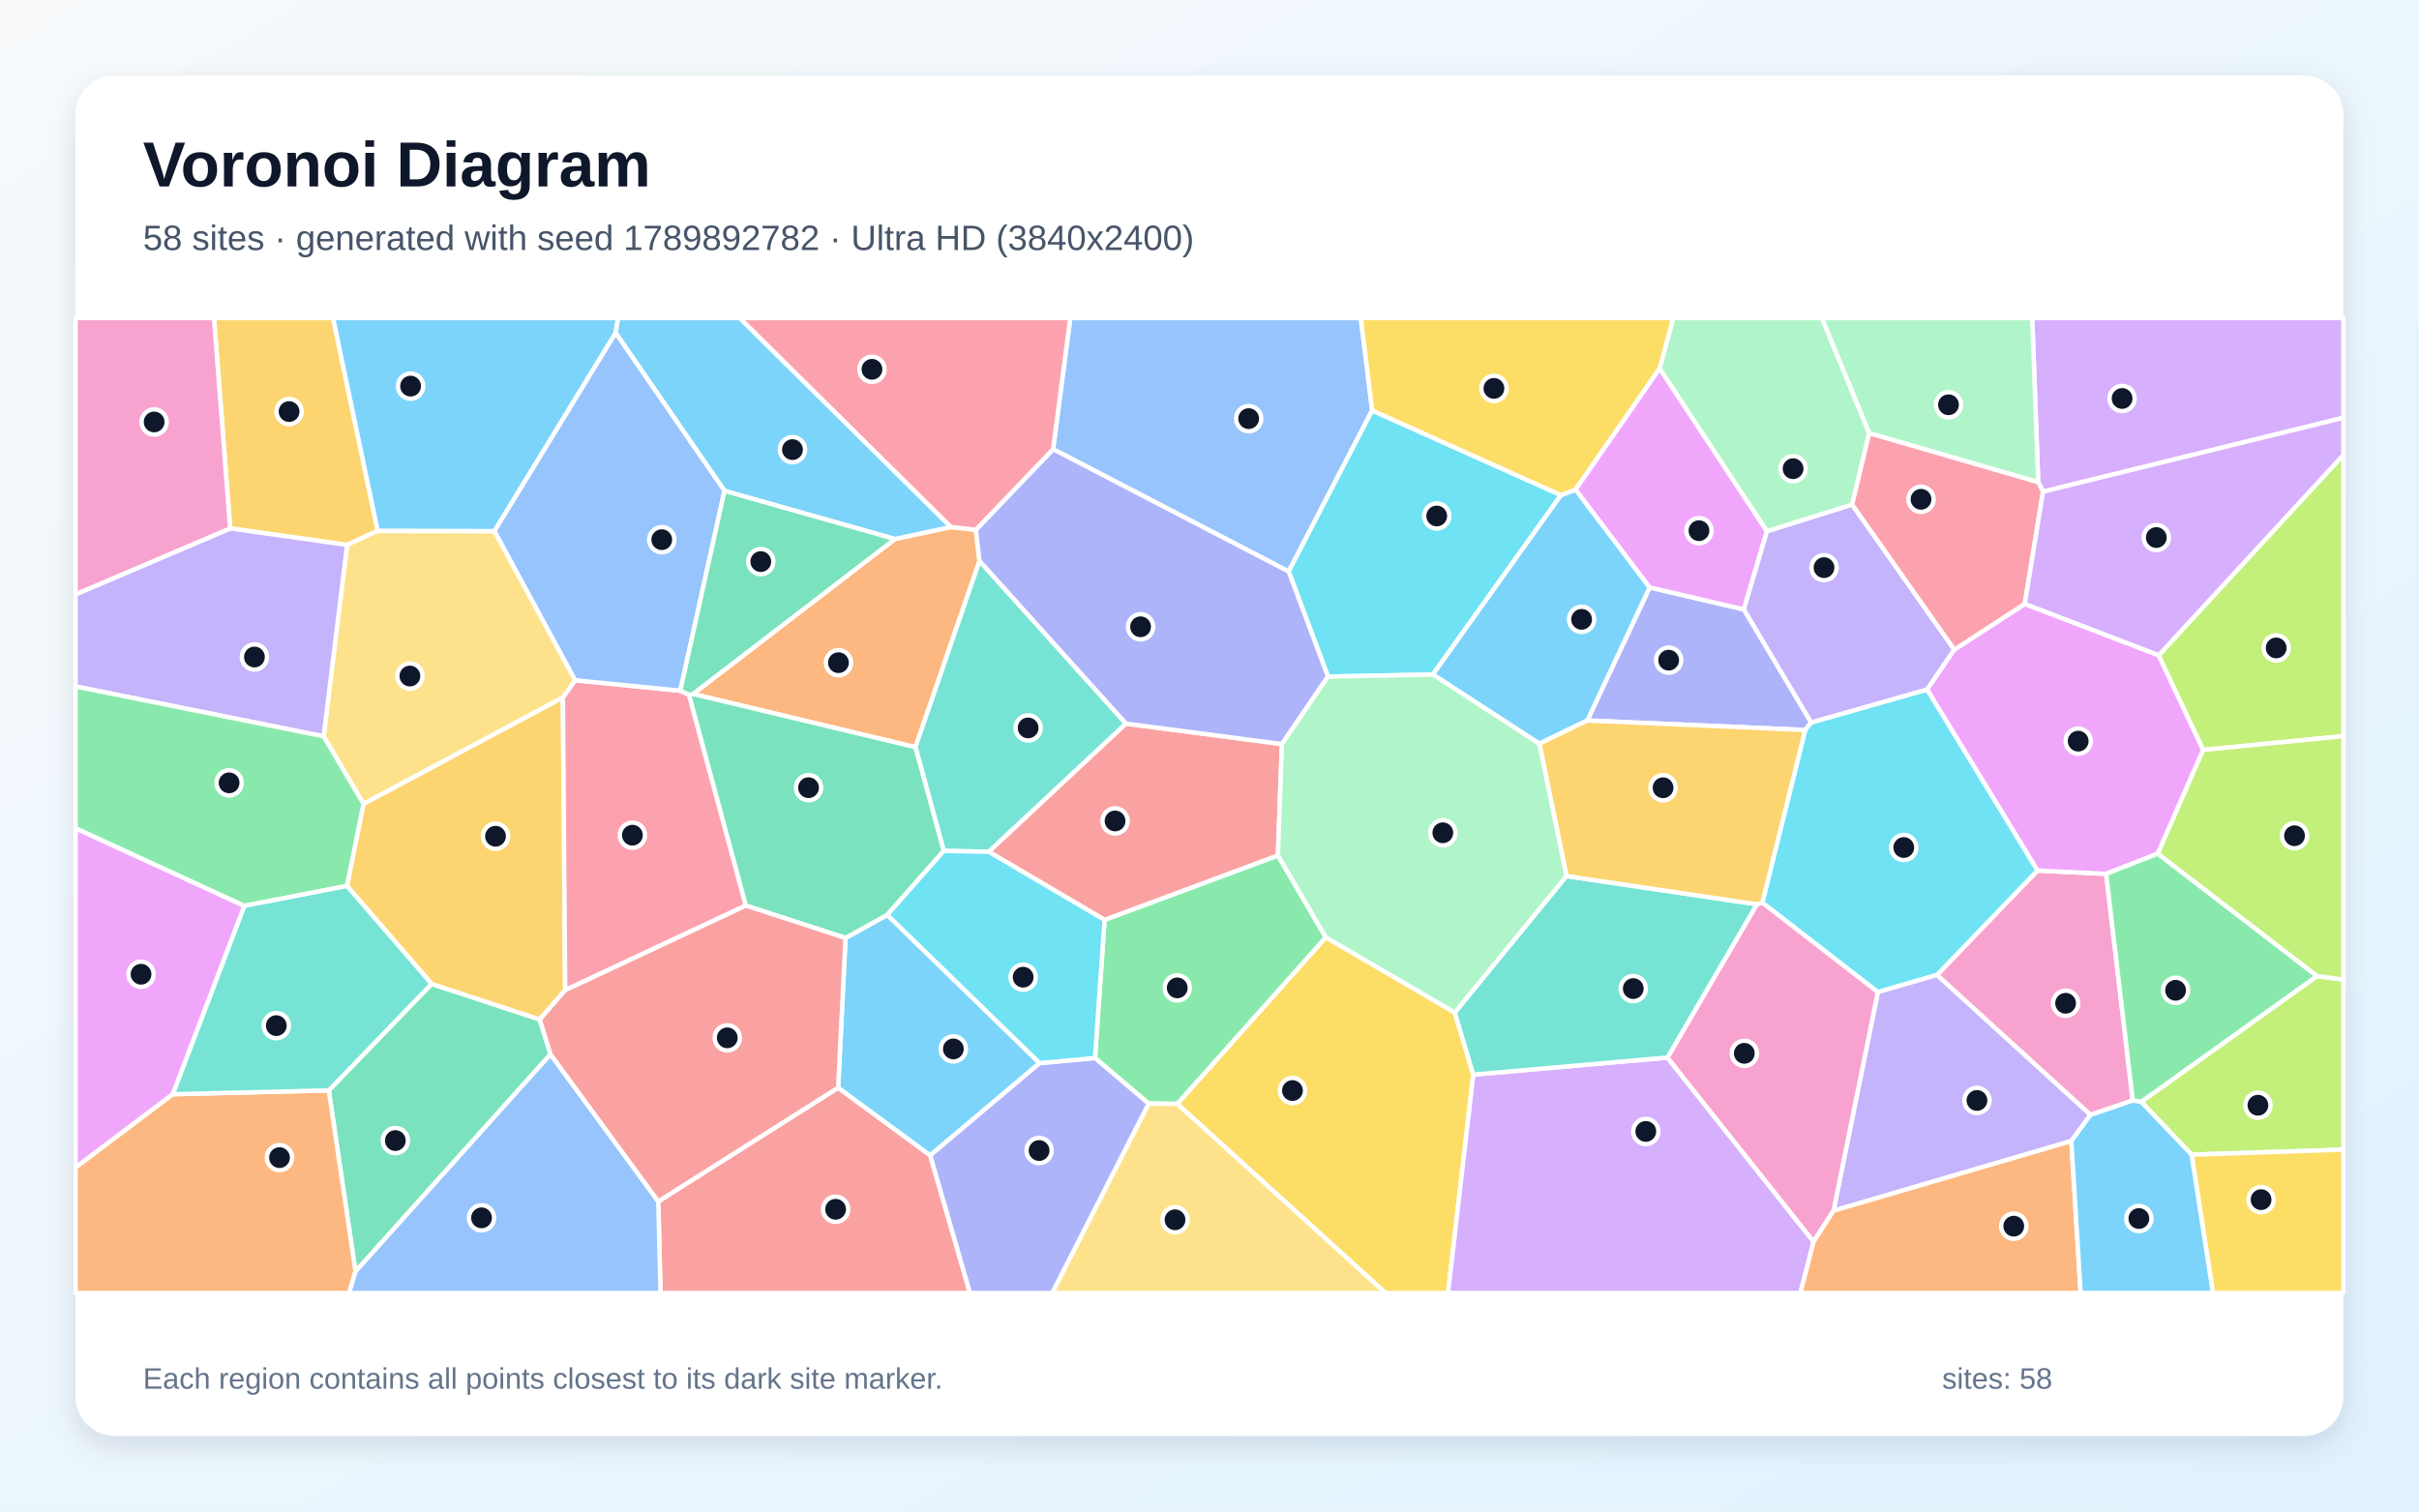
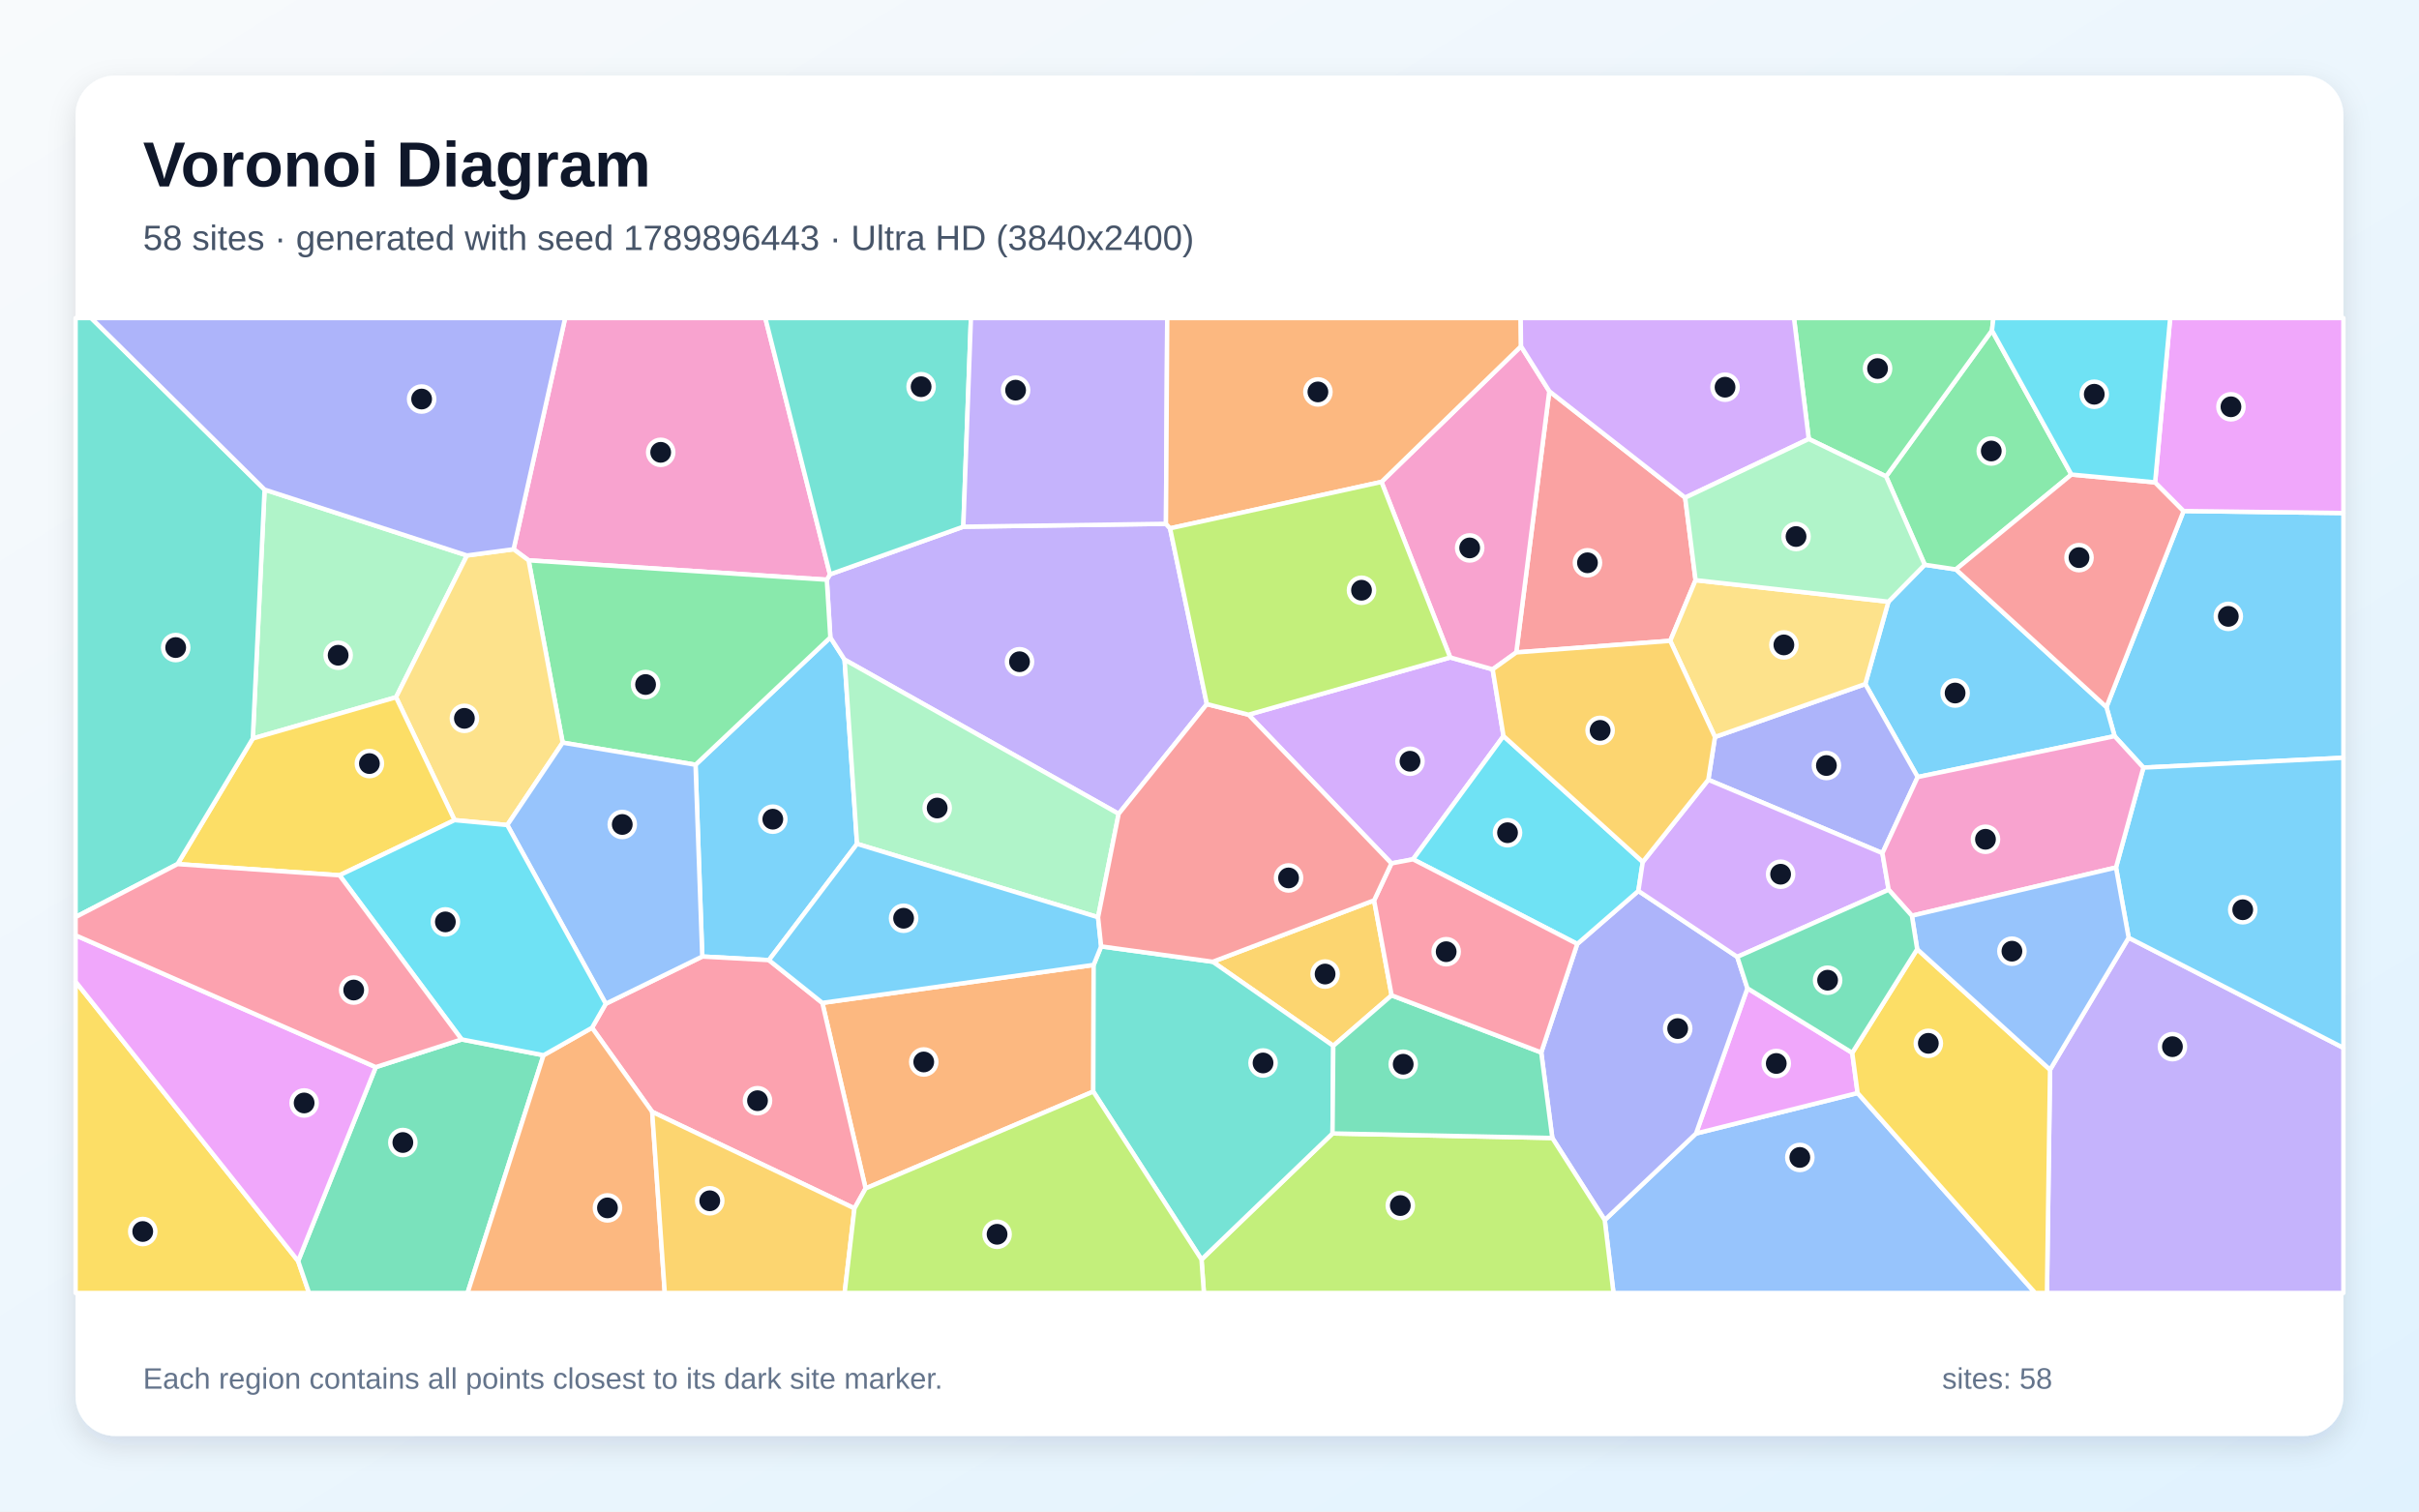
<svg xmlns="http://www.w3.org/2000/svg" width="3840" height="2400" viewBox="0 0 3840 2400" role="img" aria-labelledby="title description">
  <defs>
    <linearGradient id="background" x1="0" y1="0" x2="1" y2="1">
      <stop stop-color="#F8FAFC" />
      <stop offset="1" stop-color="#E0F2FE" />
    </linearGradient>
    <filter id="shadow" x="-5%" y="-5%" width="110%" height="110%">
      <feDropShadow dx="0" dy="15" stdDeviation="22" flood-color="#0F172A" flood-opacity=".12" />
    </filter>
  </defs>
  <rect width="3840" height="2400" fill="url(#background)" />
  <rect x="120" y="120" width="3600" height="2160" rx="63" fill="#FFFFFF" filter="url(#shadow)" />
  <g font-family="Arial, sans-serif">
    <text x="227" y="296" font-size="101" font-weight="700" fill="#0F172A">Voronoi Diagram</text>
-     <text x="227" y="397" font-size="56" fill="#475569">58 sites · generated with seed 1789892782 · Ultra HD (3840x2400)</text>
+     <text x="227" y="397" font-size="56" fill="#475569">58 sites · generated with seed 1789896443 · Ultra HD (3840x2400)</text>
  </g>
  <g stroke="#FFFFFF" stroke-width="7" stroke-linejoin="round">
-     <polygon points="977.3,528.6 784.8,843.5 599.3,843.1 528.5,505.0 981.3,505.0" fill="#38BDF8" fill-opacity="0.65" />
-     <polygon points="2875.0,1147.4 2768.0,967.6 2804.7,843.5 2940.1,801.1 3102.4,1031.5 3059.1,1095.0" fill="#A78BFA" fill-opacity="0.65" />
-     <polygon points="3318.4,1770.2 3074.7,1548.1 3234.3,1382.2 3343.4,1387.5 3385.6,1747.4" fill="#F472B6" fill-opacity="0.65" />
-     <polygon points="1100.1,1101.9 1420.6,855.9 1509.5,836.7 1549.1,841.2 1554.9,890.6 1453.2,1186.4" fill="#FB923C" fill-opacity="0.65" />
-     <polygon points="1868.8,1752.7 2104.6,1488.2 2309.3,1607.6 2338.8,1706.3 2298.7,2053.0 2199.3,2053.0" fill="#FACC15" fill-opacity="0.65" />
-     <polygon points="1823.4,1752.3 1738.2,1679.9 1753.4,1460.6 2028.6,1358.2 2104.6,1488.2 1868.8,1752.7" fill="#4ADE80" fill-opacity="0.65" />
-     <polygon points="1787.5,1149.0 1569.6,1352.5 1498.1,1351.1 1453.2,1186.4 1554.9,890.6" fill="#2DD4BF" fill-opacity="0.65" />
-     <polygon points="2178.2,651.7 2045.7,907.5 1671.7,713.2 1699.0,505.0 2160.2,505.0" fill="#60A5FA" fill-opacity="0.65" />
-     <polygon points="3214.2,958.8 3426.8,1040.4 3497.5,1190.7 3425.4,1355.4 3343.4,1387.5 3234.3,1382.2 3059.1,1095.0 3102.4,1031.5" fill="#E879F9" fill-opacity="0.65" />
-     <polygon points="873.9,1674.0 564.3,2019.0 521.9,1731.3 685.2,1562.2 856.8,1618.7" fill="#34D399" fill-opacity="0.65" />
-     <polygon points="1045.0,1907.6 1330.5,1727.1 1476.7,1834.5 1539.8,2053.0 1048.5,2053.0" fill="#F87171" fill-opacity="0.65" />
-     <polygon points="2865.6,1159.1 2519.7,1144.0 2618.7,932.7 2768.0,967.6 2875.0,1147.4" fill="#818CF8" fill-opacity="0.65" />
-     <polygon points="550.8,1406.7 577.0,1276.3 893.5,1107.3 897.2,1572.2 856.8,1618.7 685.2,1562.2" fill="#FBBF24" fill-opacity="0.65" />
-     <polygon points="3479.0,1833.4 3399.1,1749.5 3678.1,1549.7 3720.0,1555.4 3720.0,1825.4" fill="#A3E635" fill-opacity="0.65" />
-     <polygon points="2338.8,1706.3 2646.9,1679.2 2879.0,1971.6 2858.0,2053.0 2298.7,2053.0" fill="#C084FC" fill-opacity="0.65" />
-     <polygon points="1093.8,1103.2 1184.0,1437.9 897.2,1572.2 893.5,1107.3 912.9,1080.1 1079.9,1096.7" fill="#FB7185" fill-opacity="0.65" />
-     <polygon points="2980.9,1575.3 2797.5,1433.2 2865.6,1159.1 2875.0,1147.4 3059.1,1095.0 3234.3,1382.2 3074.7,1548.1" fill="#22D3EE" fill-opacity="0.65" />
-     <polygon points="2967.3,687.6 2940.1,801.1 2804.7,843.5 2634.5,585.2 2656.1,505.0 2892.2,505.0" fill="#86EFAC" fill-opacity="0.65" />
-     <polygon points="1823.4,1752.3 1868.8,1752.7 2199.3,2053.0 1670.2,2053.0" fill="#FCD34D" fill-opacity="0.65" />
-     <polygon points="1650.4,1688.0 1476.7,1834.5 1330.5,1727.1 1342.2,1489.3 1408.5,1452.6" fill="#38BDF8" fill-opacity="0.65" />
-     <polygon points="1509.5,836.7 1420.6,855.9 1150.1,779.4 977.3,528.6 981.3,505.0 1174.4,505.0" fill="#38BDF8" fill-opacity="0.65" />
-     <polygon points="3288.1,1811.8 2910.6,1922.4 2980.9,1575.3 3074.7,1548.1 3318.4,1770.2" fill="#A78BFA" fill-opacity="0.65" />
-     <polygon points="2910.6,1922.4 2879.0,1971.6 2646.9,1679.2 2788.9,1435.8 2797.5,1433.2 2980.9,1575.3" fill="#F472B6" fill-opacity="0.65" />
-     <polygon points="2879.0,1971.6 2910.6,1922.4 3288.1,1811.8 3302.9,2053.0 2858.0,2053.0" fill="#FB923C" fill-opacity="0.65" />
-     <polygon points="3479.0,1833.4 3720.0,1825.4 3720.0,2053.0 3512.9,2053.0" fill="#FACC15" fill-opacity="0.65" />
-     <polygon points="3678.1,1549.7 3399.1,1749.5 3385.6,1747.4 3343.4,1387.5 3425.4,1355.4" fill="#4ADE80" fill-opacity="0.65" />
-     <polygon points="2486.6,1391.0 2788.9,1435.8 2646.9,1679.2 2338.8,1706.3 2309.3,1607.6" fill="#2DD4BF" fill-opacity="0.65" />
-     <polygon points="1079.9,1096.7 912.9,1080.1 784.8,843.5 977.3,528.6 1150.1,779.4" fill="#60A5FA" fill-opacity="0.65" />
-     <polygon points="274.4,1737.4 120.0,1853.9 120.0,1315.0 388.1,1438.3" fill="#E879F9" fill-opacity="0.65" />
-     <polygon points="1408.5,1452.6 1342.2,1489.3 1184.0,1437.9 1093.8,1103.2 1100.1,1101.9 1453.2,1186.4 1498.1,1351.1" fill="#34D399" fill-opacity="0.65" />
-     <polygon points="2035.0,1181.4 2028.6,1358.2 1753.4,1460.6 1569.6,1352.5 1787.5,1149.0" fill="#F87171" fill-opacity="0.65" />
-     <polygon points="1476.7,1834.5 1650.4,1688.0 1738.2,1679.9 1823.4,1752.3 1670.2,2053.0 1539.8,2053.0" fill="#818CF8" fill-opacity="0.65" />
-     <polygon points="551.0,865.2 365.4,839.0 339.7,505.0 528.5,505.0 599.3,843.1" fill="#FBBF24" fill-opacity="0.65" />
-     <polygon points="3497.5,1190.7 3426.8,1040.4 3720.0,722.2 3720.0,1168.9" fill="#A3E635" fill-opacity="0.65" />
-     <polygon points="3243.2,780.7 3235.5,765.4 3226.0,505.0 3720.0,505.0 3720.0,663.3" fill="#C084FC" fill-opacity="0.65" />
-     <polygon points="3235.5,765.4 3243.2,780.7 3214.2,958.8 3102.4,1031.5 2940.1,801.1 2967.3,687.6" fill="#FB7185" fill-opacity="0.65" />
-     <polygon points="2477.9,786.1 2274.6,1071.0 2108.1,1074.3 2045.7,907.5 2178.2,651.7" fill="#22D3EE" fill-opacity="0.65" />
-     <polygon points="3235.5,765.4 2967.3,687.6 2892.2,505.0 3226.0,505.0" fill="#86EFAC" fill-opacity="0.65" />
-     <polygon points="912.9,1080.1 893.5,1107.3 577.0,1276.3 513.7,1169.2 551.0,865.2 599.3,843.1 784.8,843.5" fill="#FCD34D" fill-opacity="0.65" />
-     <polygon points="2274.6,1071.0 2477.9,786.1 2501.2,777.3 2618.7,932.7 2519.7,1144.0 2443.6,1180.9" fill="#38BDF8" fill-opacity="0.65" />
-     <polygon points="3288.1,1811.8 3318.4,1770.2 3385.6,1747.4 3399.1,1749.5 3479.0,1833.4 3512.9,2053.0 3302.9,2053.0" fill="#38BDF8" fill-opacity="0.65" />
-     <polygon points="513.7,1169.2 120.0,1090.0 120.0,943.7 365.4,839.0 551.0,865.2" fill="#A78BFA" fill-opacity="0.65" />
-     <polygon points="365.4,839.0 120.0,943.7 120.0,505.0 339.7,505.0" fill="#F472B6" fill-opacity="0.65" />
-     <polygon points="120.0,1853.9 274.4,1737.4 521.9,1731.3 564.3,2019.0 554.2,2053.0 120.0,2053.0" fill="#FB923C" fill-opacity="0.65" />
-     <polygon points="2634.5,585.2 2501.2,777.3 2477.9,786.1 2178.2,651.7 2160.2,505.0 2656.1,505.0" fill="#FACC15" fill-opacity="0.65" />
-     <polygon points="513.7,1169.2 577.0,1276.3 550.8,1406.7 388.1,1438.3 120.0,1315.0 120.0,1090.0" fill="#4ADE80" fill-opacity="0.65" />
-     <polygon points="274.4,1737.4 388.1,1438.3 550.8,1406.7 685.2,1562.2 521.9,1731.3" fill="#2DD4BF" fill-opacity="0.65" />
-     <polygon points="564.3,2019.0 873.9,1674.0 1045.0,1907.6 1048.5,2053.0 554.2,2053.0" fill="#60A5FA" fill-opacity="0.65" />
-     <polygon points="2618.7,932.7 2501.2,777.3 2634.5,585.2 2804.7,843.5 2768.0,967.6" fill="#E879F9" fill-opacity="0.65" />
-     <polygon points="1150.1,779.4 1420.6,855.9 1100.1,1101.9 1093.8,1103.2 1079.9,1096.7" fill="#34D399" fill-opacity="0.65" />
-     <polygon points="1342.2,1489.3 1330.5,1727.1 1045.0,1907.6 873.9,1674.0 856.8,1618.7 897.2,1572.2 1184.0,1437.9" fill="#F87171" fill-opacity="0.65" />
-     <polygon points="2108.1,1074.3 2035.0,1181.4 1787.5,1149.0 1554.9,890.6 1549.1,841.2 1671.7,713.2 2045.7,907.5" fill="#818CF8" fill-opacity="0.65" />
-     <polygon points="2797.5,1433.2 2788.9,1435.8 2486.6,1391.0 2443.6,1180.9 2519.7,1144.0 2865.6,1159.1" fill="#FBBF24" fill-opacity="0.65" />
-     <polygon points="3678.1,1549.7 3425.4,1355.4 3497.5,1190.7 3720.0,1168.9 3720.0,1555.4" fill="#A3E635" fill-opacity="0.65" />
-     <polygon points="3426.8,1040.4 3214.2,958.8 3243.2,780.7 3720.0,663.3 3720.0,722.2" fill="#C084FC" fill-opacity="0.65" />
-     <polygon points="1671.7,713.2 1549.1,841.2 1509.5,836.7 1174.4,505.0 1699.0,505.0" fill="#FB7185" fill-opacity="0.65" />
-     <polygon points="1650.4,1688.0 1408.5,1452.6 1498.1,1351.1 1569.6,1352.5 1753.4,1460.6 1738.2,1679.9" fill="#22D3EE" fill-opacity="0.65" />
-     <polygon points="2486.6,1391.0 2309.3,1607.6 2104.6,1488.2 2028.6,1358.2 2035.0,1181.4 2108.1,1074.3 2274.6,1071.0 2443.6,1180.9" fill="#86EFAC" fill-opacity="0.65" />
+     <polygon points="1220.6,1524.5 1114.8,1518.8 1104.1,1214.3 1318.1,1012.1 1340.7,1047.4 1360.5,1339.9" fill="#38BDF8" fill-opacity="0.65" />
+     <polygon points="1850.9,831.7 1857.4,838.9 1915.8,1118.0 1775.8,1292.2 1340.7,1047.4 1318.1,1012.1 1312.5,920.5 1317.5,912.0 1529.2,836.3" fill="#A78BFA" fill-opacity="0.65" />
+     <polygon points="1317.5,912.0 1312.5,920.5 839.1,889.7 815.3,872.1 897.1,505.0 1214.9,505.0" fill="#F472B6" fill-opacity="0.65" />
+     <polygon points="1374.1,1887.0 1305.4,1592.4 1736.1,1532.1 1735.5,1733.2" fill="#FB923C" fill-opacity="0.65" />
+     <polygon points="120.0,1558.7 473.3,2002.3 490.6,2053.0 120.0,2053.0" fill="#FACC15" fill-opacity="0.65" />
+     <polygon points="893.2,1179.2 839.1,889.7 1312.5,920.5 1318.1,1012.1 1104.1,1214.3" fill="#4ADE80" fill-opacity="0.65" />
+     <polygon points="1529.2,836.3 1317.5,912.0 1214.9,505.0 1541.3,505.0" fill="#2DD4BF" fill-opacity="0.65" />
+     <polygon points="2547.4,1937.2 2692.3,1799.8 2948.8,1735.5 3230.7,2053.0 2561.3,2053.0" fill="#60A5FA" fill-opacity="0.65" />
+     <polygon points="2940.3,1671.7 2948.8,1735.5 2692.3,1799.8 2773.9,1569.2" fill="#E879F9" fill-opacity="0.65" />
+     <polygon points="473.3,2002.3 596.5,1694.4 732.8,1650.4 862.8,1675.5 742.2,2053.0 490.6,2053.0" fill="#34D399" fill-opacity="0.65" />
+     <polygon points="2675.1,790.2 2691.6,921.2 2651.4,1017.5 2407.0,1035.9 2459.4,621.2" fill="#F87171" fill-opacity="0.65" />
+     <polygon points="2464.2,1806.9 2446.6,1671.1 2503.8,1498.8 2600.8,1414.6 2757.8,1519.3 2773.9,1569.2 2692.3,1799.8 2547.4,1937.2" fill="#818CF8" fill-opacity="0.65" />
+     <polygon points="2181.3,1429.6 2209.1,1580.4 2116.5,1660.6 1925.2,1527.1" fill="#FBBF24" fill-opacity="0.65" />
+     <polygon points="1907.3,1999.9 2115.3,1799.7 2464.2,1806.9 2547.4,1937.2 2561.3,2053.0 1911.1,2053.0" fill="#A3E635" fill-opacity="0.65" />
+     <polygon points="2302.1,1043.9 2369.5,1062.8 2386.7,1168.7 2243.1,1364.4 2208.8,1370.9 1981.9,1134.8" fill="#C084FC" fill-opacity="0.65" />
+     <polygon points="1356.4,1918.7 1035.3,1765.4 939.8,1631.9 961.6,1593.8 1114.8,1518.8 1220.6,1524.5 1305.4,1592.4 1374.1,1887.0" fill="#FB7185" fill-opacity="0.65" />
+     <polygon points="2243.1,1364.4 2386.7,1168.7 2607.8,1368.6 2600.8,1414.6 2503.8,1498.8" fill="#22D3EE" fill-opacity="0.65" />
+     <polygon points="741.3,882.0 628.7,1107.1 401.3,1172.6 420.0,777.4" fill="#86EFAC" fill-opacity="0.65" />
+     <polygon points="805.3,1310.0 721.6,1302.2 628.7,1107.1 741.3,882.0 815.3,872.1 839.1,889.7 893.2,1179.2" fill="#FCD34D" fill-opacity="0.65" />
+     <polygon points="3402.5,1218.8 3356.8,1168.9 3343.8,1122.7 3466.3,811.4 3720.0,814.6 3720.0,1203.2" fill="#38BDF8" fill-opacity="0.65" />
+     <polygon points="2997.7,955.4 3055.4,896.7 3104.9,904.1 3343.8,1122.7 3356.8,1168.9 3044.2,1233.8 2961.0,1086.1" fill="#38BDF8" fill-opacity="0.65" />
+     <polygon points="3254.3,1698.5 3379.1,1488.9 3720.0,1663.8 3720.0,2053.0 3249.4,2053.0" fill="#A78BFA" fill-opacity="0.65" />
+     <polygon points="2459.4,621.2 2407.0,1035.9 2369.5,1062.8 2302.1,1043.9 2193.0,765.2 2414.5,549.8" fill="#F472B6" fill-opacity="0.65" />
+     <polygon points="862.8,1675.5 939.8,1631.9 1035.3,1765.4 1055.3,2053.0 742.2,2053.0" fill="#FB923C" fill-opacity="0.65" />
+     <polygon points="721.6,1302.2 539.0,1389.8 281.8,1372.0 401.3,1172.6 628.7,1107.1" fill="#FACC15" fill-opacity="0.65" />
+     <polygon points="3288.2,753.5 3104.9,904.1 3055.4,896.7 2994.0,756.5 3162.1,524.7" fill="#4ADE80" fill-opacity="0.65" />
+     <polygon points="1735.5,1733.2 1736.1,1532.1 1748.0,1502.7 1925.2,1527.1 2116.5,1660.6 2115.3,1799.7 1907.3,1999.9" fill="#2DD4BF" fill-opacity="0.65" />
+     <polygon points="961.6,1593.8 805.3,1310.0 893.2,1179.2 1104.1,1214.3 1114.8,1518.8" fill="#60A5FA" fill-opacity="0.65" />
+     <polygon points="596.5,1694.4 473.3,2002.3 120.0,1558.7 120.0,1485.1" fill="#E879F9" fill-opacity="0.65" />
+     <polygon points="2115.3,1799.7 2116.5,1660.6 2209.1,1580.4 2446.6,1671.1 2464.2,1806.9" fill="#34D399" fill-opacity="0.65" />
+     <polygon points="3288.2,753.5 3421.1,765.9 3466.3,811.4 3343.8,1122.7 3104.9,904.1" fill="#F87171" fill-opacity="0.65" />
+     <polygon points="2722.4,1170.2 2961.0,1086.1 3044.2,1233.8 2988.2,1354.6 2711.8,1238.1" fill="#818CF8" fill-opacity="0.65" />
+     <polygon points="1035.3,1765.4 1356.4,1918.7 1340.8,2053.0 1055.3,2053.0" fill="#FBBF24" fill-opacity="0.65" />
+     <polygon points="1356.4,1918.7 1374.1,1887.0 1735.5,1733.2 1907.3,1999.9 1911.1,2053.0 1340.8,2053.0" fill="#A3E635" fill-opacity="0.65" />
+     <polygon points="2711.8,1238.1 2988.2,1354.6 2998.1,1412.7 2757.8,1519.3 2600.8,1414.6 2607.8,1368.6" fill="#C084FC" fill-opacity="0.65" />
+     <polygon points="2209.1,1580.4 2181.3,1429.6 2208.8,1370.9 2243.1,1364.4 2503.8,1498.8 2446.6,1671.1" fill="#FB7185" fill-opacity="0.65" />
+     <polygon points="961.6,1593.8 939.8,1631.9 862.8,1675.5 732.8,1650.4 539.0,1389.8 721.6,1302.2 805.3,1310.0" fill="#22D3EE" fill-opacity="0.65" />
+     <polygon points="1743.1,1456.4 1360.5,1339.9 1340.7,1047.4 1775.8,1292.2" fill="#86EFAC" fill-opacity="0.65" />
+     <polygon points="2997.7,955.4 2961.0,1086.1 2722.4,1170.2 2651.4,1017.5 2691.6,921.2" fill="#FCD34D" fill-opacity="0.65" />
+     <polygon points="1743.1,1456.4 1748.0,1502.7 1736.1,1532.1 1305.4,1592.4 1220.6,1524.5 1360.5,1339.9" fill="#38BDF8" fill-opacity="0.65" />
+     <polygon points="3379.1,1488.9 3359.0,1377.4 3402.5,1218.8 3720.0,1203.2 3720.0,1663.8" fill="#38BDF8" fill-opacity="0.65" />
+     <polygon points="1850.9,831.7 1529.2,836.3 1541.3,505.0 1852.9,505.0" fill="#A78BFA" fill-opacity="0.65" />
+     <polygon points="3359.0,1377.4 3035.0,1454.0 2998.1,1412.7 2988.2,1354.6 3044.2,1233.8 3356.8,1168.9 3402.5,1218.8" fill="#F472B6" fill-opacity="0.65" />
+     <polygon points="2414.5,549.8 2193.0,765.2 1857.4,838.9 1850.9,831.7 1852.9,505.0 2414.0,505.0" fill="#FB923C" fill-opacity="0.65" />
+     <polygon points="2948.8,1735.5 2940.3,1671.7 3043.4,1507.1 3254.3,1698.5 3249.4,2053.0 3230.7,2053.0" fill="#FACC15" fill-opacity="0.65" />
+     <polygon points="3162.1,524.7 2994.0,756.5 2871.3,697.0 2847.8,505.0 3164.4,505.0" fill="#4ADE80" fill-opacity="0.65" />
+     <polygon points="420.0,777.4 401.3,1172.6 281.8,1372.0 120.0,1456.1 120.0,505.0 144.8,505.0" fill="#2DD4BF" fill-opacity="0.65" />
+     <polygon points="3035.0,1454.0 3359.0,1377.4 3379.1,1488.9 3254.3,1698.5 3043.4,1507.1" fill="#60A5FA" fill-opacity="0.65" />
+     <polygon points="3466.3,811.4 3421.1,765.9 3445.0,505.0 3720.0,505.0 3720.0,814.6" fill="#E879F9" fill-opacity="0.65" />
+     <polygon points="3035.0,1454.0 3043.4,1507.1 2940.3,1671.7 2773.9,1569.2 2757.8,1519.3 2998.1,1412.7" fill="#34D399" fill-opacity="0.65" />
+     <polygon points="1981.9,1134.8 2208.8,1370.9 2181.3,1429.6 1925.2,1527.1 1748.0,1502.7 1743.1,1456.4 1775.8,1292.2 1915.8,1118.0" fill="#F87171" fill-opacity="0.65" />
+     <polygon points="815.3,872.1 741.3,882.0 420.0,777.4 144.8,505.0 897.1,505.0" fill="#818CF8" fill-opacity="0.65" />
+     <polygon points="2607.8,1368.6 2386.7,1168.7 2369.5,1062.8 2407.0,1035.9 2651.4,1017.5 2722.4,1170.2 2711.8,1238.1" fill="#FBBF24" fill-opacity="0.65" />
+     <polygon points="2193.0,765.2 2302.1,1043.9 1981.9,1134.8 1915.8,1118.0 1857.4,838.9" fill="#A3E635" fill-opacity="0.65" />
+     <polygon points="2871.3,697.0 2675.1,790.2 2459.4,621.2 2414.5,549.8 2414.0,505.0 2847.8,505.0" fill="#C084FC" fill-opacity="0.65" />
+     <polygon points="732.8,1650.4 596.5,1694.4 120.0,1485.1 120.0,1456.1 281.8,1372.0 539.0,1389.8" fill="#FB7185" fill-opacity="0.65" />
+     <polygon points="3421.1,765.9 3288.2,753.5 3162.1,524.7 3164.4,505.0 3445.0,505.0" fill="#22D3EE" fill-opacity="0.65" />
+     <polygon points="2871.3,697.0 2994.0,756.5 3055.4,896.7 2997.7,955.4 2691.6,921.2 2675.1,790.2" fill="#86EFAC" fill-opacity="0.65" />
  </g>
  <g>
-     <circle cx="651.8" cy="613.1" r="20" fill="#0F172A" stroke="#FFFFFF" stroke-width="7" />
-     <circle cx="2895.5" cy="901.3" r="20" fill="#0F172A" stroke="#FFFFFF" stroke-width="7" />
-     <circle cx="3279.0" cy="1593.0" r="20" fill="#0F172A" stroke="#FFFFFF" stroke-width="7" />
-     <circle cx="1331.0" cy="1052.2" r="20" fill="#0F172A" stroke="#FFFFFF" stroke-width="7" />
-     <circle cx="2051.7" cy="1731.6" r="20" fill="#0F172A" stroke="#FFFFFF" stroke-width="7" />
-     <circle cx="1868.8" cy="1568.6" r="20" fill="#0F172A" stroke="#FFFFFF" stroke-width="7" />
-     <circle cx="1632.1" cy="1155.8" r="20" fill="#0F172A" stroke="#FFFFFF" stroke-width="7" />
-     <circle cx="1982.2" cy="664.7" r="20" fill="#0F172A" stroke="#FFFFFF" stroke-width="7" />
-     <circle cx="3299.0" cy="1176.8" r="20" fill="#0F172A" stroke="#FFFFFF" stroke-width="7" />
-     <circle cx="627.6" cy="1811.0" r="20" fill="#0F172A" stroke="#FFFFFF" stroke-width="7" />
-     <circle cx="1326.5" cy="1920.1" r="20" fill="#0F172A" stroke="#FFFFFF" stroke-width="7" />
-     <circle cx="2648.9" cy="1048.2" r="20" fill="#0F172A" stroke="#FFFFFF" stroke-width="7" />
-     <circle cx="786.6" cy="1327.8" r="20" fill="#0F172A" stroke="#FFFFFF" stroke-width="7" />
-     <circle cx="3584.3" cy="1754.9" r="20" fill="#0F172A" stroke="#FFFFFF" stroke-width="7" />
-     <circle cx="2612.6" cy="1796.5" r="20" fill="#0F172A" stroke="#FFFFFF" stroke-width="7" />
-     <circle cx="1003.9" cy="1326.1" r="20" fill="#0F172A" stroke="#FFFFFF" stroke-width="7" />
-     <circle cx="3022.1" cy="1345.7" r="20" fill="#0F172A" stroke="#FFFFFF" stroke-width="7" />
-     <circle cx="2846.4" cy="744.2" r="20" fill="#0F172A" stroke="#FFFFFF" stroke-width="7" />
-     <circle cx="1865.3" cy="1936.8" r="20" fill="#0F172A" stroke="#FFFFFF" stroke-width="7" />
-     <circle cx="1513.4" cy="1665.5" r="20" fill="#0F172A" stroke="#FFFFFF" stroke-width="7" />
-     <circle cx="1258.0" cy="713.9" r="20" fill="#0F172A" stroke="#FFFFFF" stroke-width="7" />
-     <circle cx="3138.3" cy="1747.3" r="20" fill="#0F172A" stroke="#FFFFFF" stroke-width="7" />
-     <circle cx="2769.0" cy="1672.5" r="20" fill="#0F172A" stroke="#FFFFFF" stroke-width="7" />
-     <circle cx="3196.7" cy="1946.9" r="20" fill="#0F172A" stroke="#FFFFFF" stroke-width="7" />
-     <circle cx="3589.3" cy="1904.8" r="20" fill="#0F172A" stroke="#FFFFFF" stroke-width="7" />
-     <circle cx="3453.6" cy="1572.4" r="20" fill="#0F172A" stroke="#FFFFFF" stroke-width="7" />
-     <circle cx="2592.7" cy="1569.7" r="20" fill="#0F172A" stroke="#FFFFFF" stroke-width="7" />
-     <circle cx="1050.5" cy="856.9" r="20" fill="#0F172A" stroke="#FFFFFF" stroke-width="7" />
-     <circle cx="223.9" cy="1546.9" r="20" fill="#0F172A" stroke="#FFFFFF" stroke-width="7" />
-     <circle cx="1283.5" cy="1250.7" r="20" fill="#0F172A" stroke="#FFFFFF" stroke-width="7" />
-     <circle cx="1770.1" cy="1303.5" r="20" fill="#0F172A" stroke="#FFFFFF" stroke-width="7" />
-     <circle cx="1649.5" cy="1826.8" r="20" fill="#0F172A" stroke="#FFFFFF" stroke-width="7" />
-     <circle cx="458.9" cy="653.5" r="20" fill="#0F172A" stroke="#FFFFFF" stroke-width="7" />
-     <circle cx="3613.3" cy="1028.8" r="20" fill="#0F172A" stroke="#FFFFFF" stroke-width="7" />
-     <circle cx="3368.7" cy="632.7" r="20" fill="#0F172A" stroke="#FFFFFF" stroke-width="7" />
-     <circle cx="3049.5" cy="792.8" r="20" fill="#0F172A" stroke="#FFFFFF" stroke-width="7" />
-     <circle cx="2280.7" cy="819.3" r="20" fill="#0F172A" stroke="#FFFFFF" stroke-width="7" />
-     <circle cx="3093.1" cy="642.7" r="20" fill="#0F172A" stroke="#FFFFFF" stroke-width="7" />
-     <circle cx="650.7" cy="1073.4" r="20" fill="#0F172A" stroke="#FFFFFF" stroke-width="7" />
-     <circle cx="2510.7" cy="983.4" r="20" fill="#0F172A" stroke="#FFFFFF" stroke-width="7" />
-     <circle cx="3395.3" cy="1934.8" r="20" fill="#0F172A" stroke="#FFFFFF" stroke-width="7" />
-     <circle cx="403.9" cy="1043.2" r="20" fill="#0F172A" stroke="#FFFFFF" stroke-width="7" />
-     <circle cx="244.7" cy="670.0" r="20" fill="#0F172A" stroke="#FFFFFF" stroke-width="7" />
-     <circle cx="443.7" cy="1838.1" r="20" fill="#0F172A" stroke="#FFFFFF" stroke-width="7" />
-     <circle cx="2371.5" cy="616.7" r="20" fill="#0F172A" stroke="#FFFFFF" stroke-width="7" />
-     <circle cx="363.7" cy="1243.0" r="20" fill="#0F172A" stroke="#FFFFFF" stroke-width="7" />
-     <circle cx="438.6" cy="1628.5" r="20" fill="#0F172A" stroke="#FFFFFF" stroke-width="7" />
-     <circle cx="764.4" cy="1933.7" r="20" fill="#0F172A" stroke="#FFFFFF" stroke-width="7" />
-     <circle cx="2697.0" cy="842.6" r="20" fill="#0F172A" stroke="#FFFFFF" stroke-width="7" />
-     <circle cx="1207.7" cy="891.7" r="20" fill="#0F172A" stroke="#FFFFFF" stroke-width="7" />
-     <circle cx="1154.5" cy="1647.9" r="20" fill="#0F172A" stroke="#FFFFFF" stroke-width="7" />
-     <circle cx="1810.6" cy="995.2" r="20" fill="#0F172A" stroke="#FFFFFF" stroke-width="7" />
-     <circle cx="2640.0" cy="1250.8" r="20" fill="#0F172A" stroke="#FFFFFF" stroke-width="7" />
-     <circle cx="3642.4" cy="1327.0" r="20" fill="#0F172A" stroke="#FFFFFF" stroke-width="7" />
-     <circle cx="3423.0" cy="853.5" r="20" fill="#0F172A" stroke="#FFFFFF" stroke-width="7" />
-     <circle cx="1384.2" cy="586.4" r="20" fill="#0F172A" stroke="#FFFFFF" stroke-width="7" />
-     <circle cx="1624.2" cy="1551.6" r="20" fill="#0F172A" stroke="#FFFFFF" stroke-width="7" />
-     <circle cx="2290.4" cy="1322.3" r="20" fill="#0F172A" stroke="#FFFFFF" stroke-width="7" />
+     <circle cx="1226.8" cy="1300.7" r="20" fill="#0F172A" stroke="#FFFFFF" stroke-width="7" />
+     <circle cx="1618.4" cy="1050.7" r="20" fill="#0F172A" stroke="#FFFFFF" stroke-width="7" />
+     <circle cx="1048.8" cy="718.2" r="20" fill="#0F172A" stroke="#FFFFFF" stroke-width="7" />
+     <circle cx="1466.4" cy="1686.2" r="20" fill="#0F172A" stroke="#FFFFFF" stroke-width="7" />
+     <circle cx="226.6" cy="1955.4" r="20" fill="#0F172A" stroke="#FFFFFF" stroke-width="7" />
+     <circle cx="1024.8" cy="1086.9" r="20" fill="#0F172A" stroke="#FFFFFF" stroke-width="7" />
+     <circle cx="1462.2" cy="614.0" r="20" fill="#0F172A" stroke="#FFFFFF" stroke-width="7" />
+     <circle cx="2857.1" cy="1837.8" r="20" fill="#0F172A" stroke="#FFFFFF" stroke-width="7" />
+     <circle cx="2819.7" cy="1688.6" r="20" fill="#0F172A" stroke="#FFFFFF" stroke-width="7" />
+     <circle cx="639.5" cy="1814.1" r="20" fill="#0F172A" stroke="#FFFFFF" stroke-width="7" />
+     <circle cx="2520.0" cy="893.6" r="20" fill="#0F172A" stroke="#FFFFFF" stroke-width="7" />
+     <circle cx="2663.2" cy="1633.2" r="20" fill="#0F172A" stroke="#FFFFFF" stroke-width="7" />
+     <circle cx="2103.5" cy="1546.6" r="20" fill="#0F172A" stroke="#FFFFFF" stroke-width="7" />
+     <circle cx="2222.9" cy="1914.2" r="20" fill="#0F172A" stroke="#FFFFFF" stroke-width="7" />
+     <circle cx="2238.3" cy="1208.7" r="20" fill="#0F172A" stroke="#FFFFFF" stroke-width="7" />
+     <circle cx="1202.5" cy="1747.7" r="20" fill="#0F172A" stroke="#FFFFFF" stroke-width="7" />
+     <circle cx="2393.1" cy="1322.2" r="20" fill="#0F172A" stroke="#FFFFFF" stroke-width="7" />
+     <circle cx="536.8" cy="1040.4" r="20" fill="#0F172A" stroke="#FFFFFF" stroke-width="7" />
+     <circle cx="737.2" cy="1140.6" r="20" fill="#0F172A" stroke="#FFFFFF" stroke-width="7" />
+     <circle cx="3537.3" cy="978.7" r="20" fill="#0F172A" stroke="#FFFFFF" stroke-width="7" />
+     <circle cx="3103.6" cy="1100.4" r="20" fill="#0F172A" stroke="#FFFFFF" stroke-width="7" />
+     <circle cx="3448.6" cy="1661.9" r="20" fill="#0F172A" stroke="#FFFFFF" stroke-width="7" />
+     <circle cx="2333.0" cy="870.0" r="20" fill="#0F172A" stroke="#FFFFFF" stroke-width="7" />
+     <circle cx="964.3" cy="1917.9" r="20" fill="#0F172A" stroke="#FFFFFF" stroke-width="7" />
+     <circle cx="586.4" cy="1212.4" r="20" fill="#0F172A" stroke="#FFFFFF" stroke-width="7" />
+     <circle cx="3161.0" cy="716.1" r="20" fill="#0F172A" stroke="#FFFFFF" stroke-width="7" />
+     <circle cx="2005.0" cy="1687.8" r="20" fill="#0F172A" stroke="#FFFFFF" stroke-width="7" />
+     <circle cx="987.8" cy="1309.1" r="20" fill="#0F172A" stroke="#FFFFFF" stroke-width="7" />
+     <circle cx="482.8" cy="1751.3" r="20" fill="#0F172A" stroke="#FFFFFF" stroke-width="7" />
+     <circle cx="2227.5" cy="1689.8" r="20" fill="#0F172A" stroke="#FFFFFF" stroke-width="7" />
+     <circle cx="3300.3" cy="885.4" r="20" fill="#0F172A" stroke="#FFFFFF" stroke-width="7" />
+     <circle cx="2899.3" cy="1215.5" r="20" fill="#0F172A" stroke="#FFFFFF" stroke-width="7" />
+     <circle cx="1126.7" cy="1906.6" r="20" fill="#0F172A" stroke="#FFFFFF" stroke-width="7" />
+     <circle cx="1582.8" cy="1959.8" r="20" fill="#0F172A" stroke="#FFFFFF" stroke-width="7" />
+     <circle cx="2826.6" cy="1388.1" r="20" fill="#0F172A" stroke="#FFFFFF" stroke-width="7" />
+     <circle cx="2295.7" cy="1511.1" r="20" fill="#0F172A" stroke="#FFFFFF" stroke-width="7" />
+     <circle cx="707.0" cy="1463.8" r="20" fill="#0F172A" stroke="#FFFFFF" stroke-width="7" />
+     <circle cx="1487.7" cy="1283.0" r="20" fill="#0F172A" stroke="#FFFFFF" stroke-width="7" />
+     <circle cx="2831.8" cy="1024.0" r="20" fill="#0F172A" stroke="#FFFFFF" stroke-width="7" />
+     <circle cx="1434.4" cy="1458.0" r="20" fill="#0F172A" stroke="#FFFFFF" stroke-width="7" />
+     <circle cx="3560.2" cy="1444.5" r="20" fill="#0F172A" stroke="#FFFFFF" stroke-width="7" />
+     <circle cx="1612.2" cy="619.5" r="20" fill="#0F172A" stroke="#FFFFFF" stroke-width="7" />
+     <circle cx="3151.8" cy="1332.6" r="20" fill="#0F172A" stroke="#FFFFFF" stroke-width="7" />
+     <circle cx="2092.1" cy="622.3" r="20" fill="#0F172A" stroke="#FFFFFF" stroke-width="7" />
+     <circle cx="3061.1" cy="1656.6" r="20" fill="#0F172A" stroke="#FFFFFF" stroke-width="7" />
+     <circle cx="2980.5" cy="585.2" r="20" fill="#0F172A" stroke="#FFFFFF" stroke-width="7" />
+     <circle cx="278.9" cy="1028.2" r="20" fill="#0F172A" stroke="#FFFFFF" stroke-width="7" />
+     <circle cx="3193.8" cy="1510.3" r="20" fill="#0F172A" stroke="#FFFFFF" stroke-width="7" />
+     <circle cx="3541.5" cy="645.9" r="20" fill="#0F172A" stroke="#FFFFFF" stroke-width="7" />
+     <circle cx="2901.2" cy="1556.4" r="20" fill="#0F172A" stroke="#FFFFFF" stroke-width="7" />
+     <circle cx="2045.5" cy="1394.0" r="20" fill="#0F172A" stroke="#FFFFFF" stroke-width="7" />
+     <circle cx="669.3" cy="633.6" r="20" fill="#0F172A" stroke="#FFFFFF" stroke-width="7" />
+     <circle cx="2540.1" cy="1159.7" r="20" fill="#0F172A" stroke="#FFFFFF" stroke-width="7" />
+     <circle cx="2161.3" cy="937.2" r="20" fill="#0F172A" stroke="#FFFFFF" stroke-width="7" />
+     <circle cx="2738.4" cy="614.8" r="20" fill="#0F172A" stroke="#FFFFFF" stroke-width="7" />
+     <circle cx="561.5" cy="1572.0" r="20" fill="#0F172A" stroke="#FFFFFF" stroke-width="7" />
+     <circle cx="3324.5" cy="626.0" r="20" fill="#0F172A" stroke="#FFFFFF" stroke-width="7" />
+     <circle cx="2851.1" cy="851.9" r="20" fill="#0F172A" stroke="#FFFFFF" stroke-width="7" />
  </g>
  <g font-family="Arial, sans-serif" font-size="47" fill="#64748B">
    <text x="227" y="2205">Each region contains all points closest to its dark site marker.</text>
    <text x="3083" y="2205">sites: 58</text>
  </g>
</svg>
